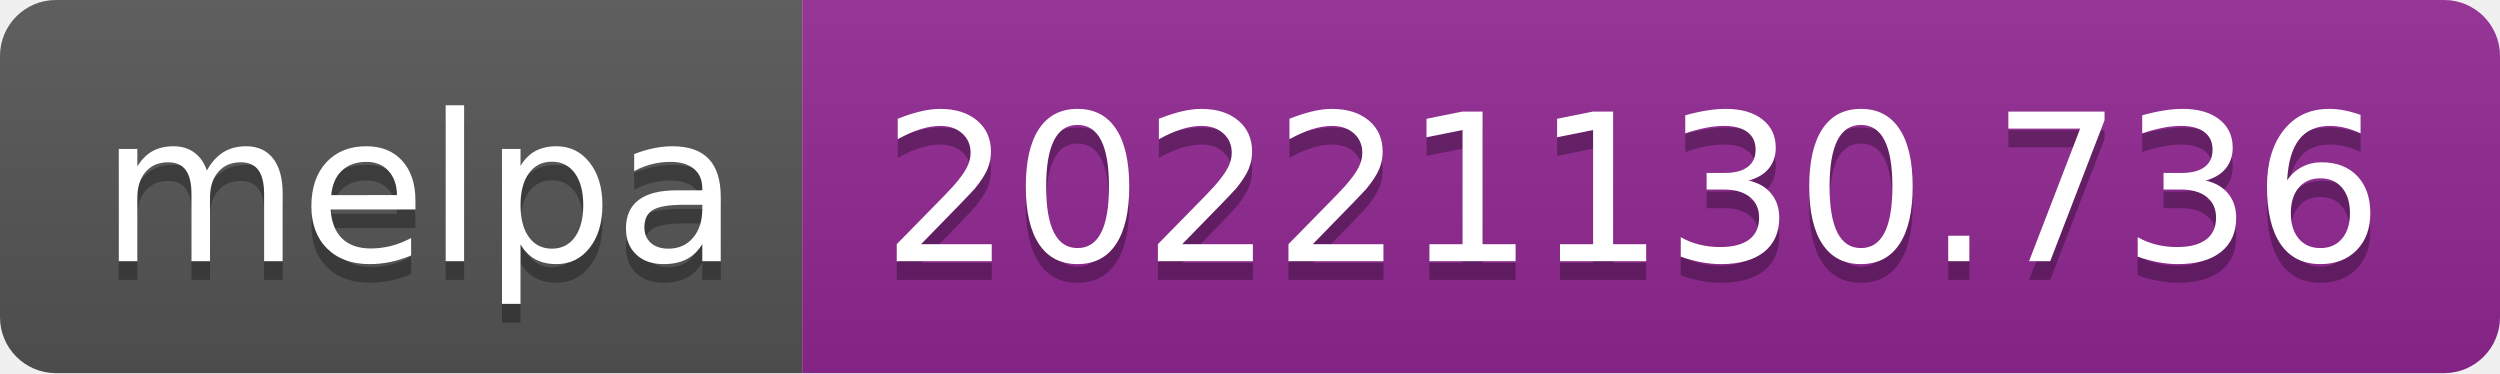
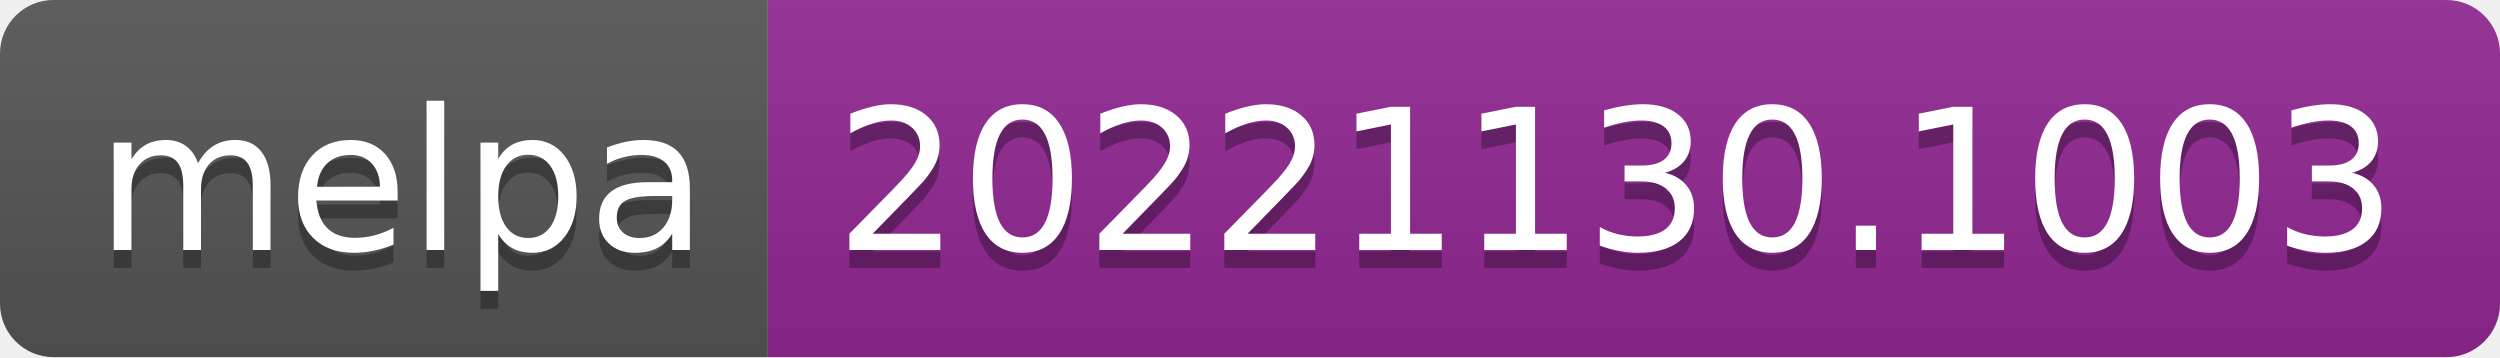
- <svg xmlns="http://www.w3.org/2000/svg" width="134" height="20" role="img" aria-label="melpa: 20221130.736">
+ <svg xmlns="http://www.w3.org/2000/svg" width="140" height="20" role="img" aria-label="melpa: 20221130.1003">
  <linearGradient id="s" x2="0" y2="100%">
    <stop offset="0" stop-color="#bbb" stop-opacity=".1" />
    <stop offset="1" stop-opacity=".1" />
  </linearGradient>
  <clipPath id="r">
-     <rect width="134" height="20" rx="3" fill="#fff" />
+     <rect width="140" height="20" rx="3" fill="#fff" />
  </clipPath>
  <g clip-path="url(#r)">
    <rect width="43" height="20" fill="#555" />
-     <rect x="43" width="91" height="20" fill="#922793" />
-     <rect width="134" height="20" fill="url(#s)" />
+     <rect x="43" width="97" height="20" fill="#922793" />
+     <rect width="140" height="20" fill="url(#s)" />
  </g>
  <g fill="#fff" text-anchor="middle" font-family="Verdana,Geneva,DejaVu Sans,sans-serif" text-rendering="geometricPrecision" font-size="110">
    <text aria-hidden="true" x="225" y="150" fill="#010101" fill-opacity=".3" transform="scale(.1)" textLength="330">melpa</text>
    <text x="225" y="140" transform="scale(.1)" fill="#fff" textLength="330">melpa</text>
-     <text aria-hidden="true" x="875" y="150" fill="#010101" fill-opacity=".3" transform="scale(.1)" textLength="810">20221130.736</text>
-     <text x="875" y="140" transform="scale(.1)" fill="#fff" textLength="810">20221130.736</text>
+     <text aria-hidden="true" x="905" y="150" fill="#010101" fill-opacity=".3" transform="scale(.1)" textLength="870">20221130.1003</text>
+     <text x="905" y="140" transform="scale(.1)" fill="#fff" textLength="870">20221130.1003</text>
  </g>
</svg>
